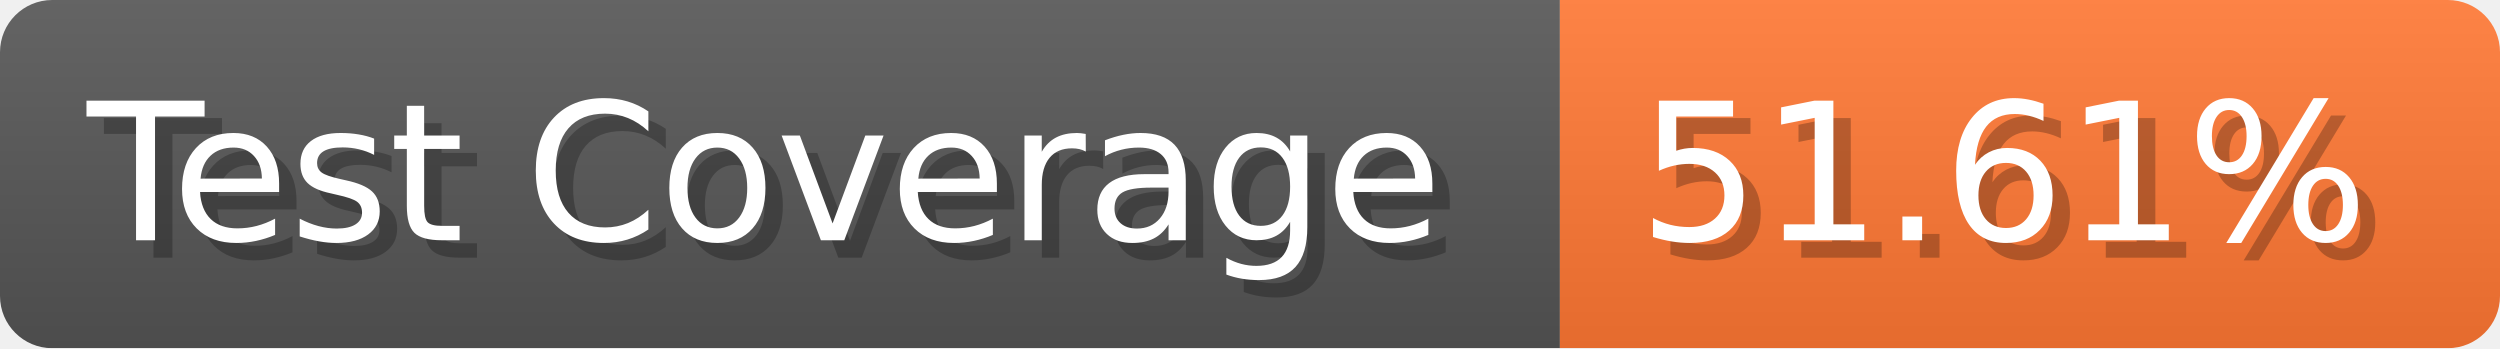
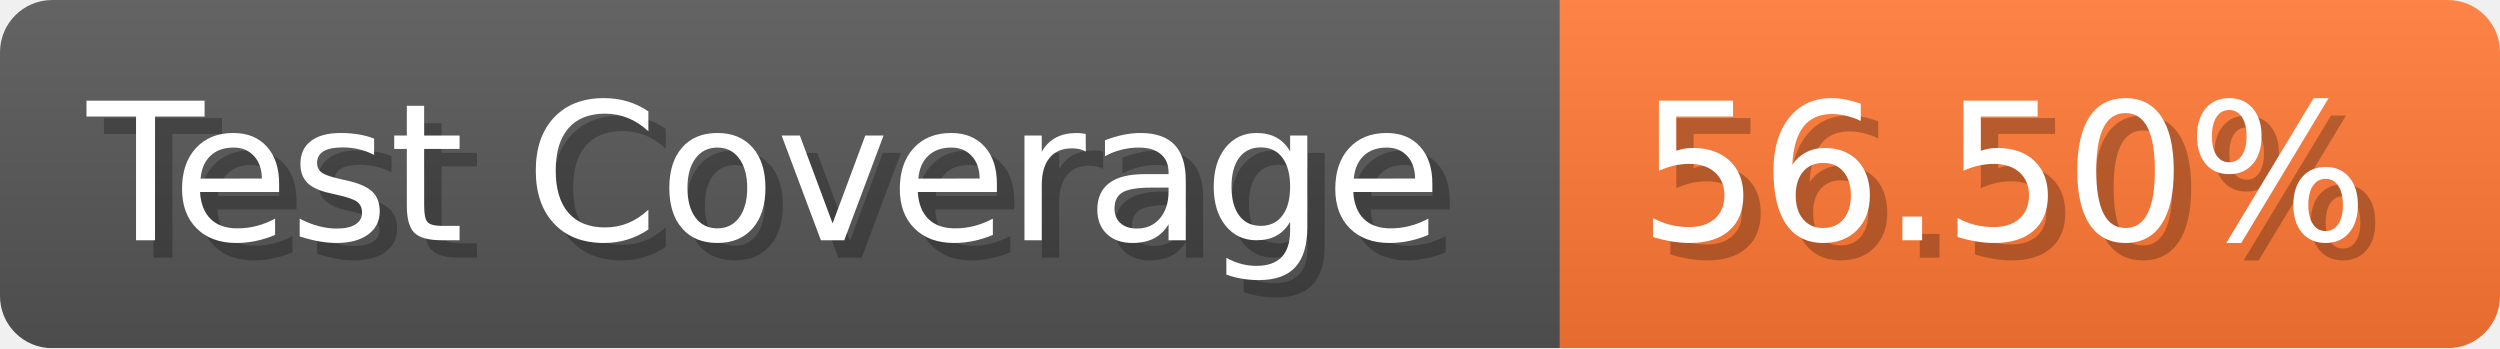
- <svg xmlns="http://www.w3.org/2000/svg" width="143.6" height="20" viewBox="0 0 1436 200" role="img" aria-label="Test Coverage: 51.61%">
+ <svg xmlns="http://www.w3.org/2000/svg" width="143.6" height="20" viewBox="0 0 1436 200" role="img" aria-label="Test Coverage: 56.50%">
  <linearGradient id="a" x2="0" y2="100%">
    <stop offset="0" stop-opacity=".1" stop-color="#EEE" />
    <stop offset="1" stop-opacity=".1" />
  </linearGradient>
  <mask id="m">
    <rect width="1436" height="200" rx="30" fill="#FFF" />
  </mask>
  <g mask="url(#m)">
    <rect width="896" height="200" fill="#555" />
    <rect width="540" height="200" fill="#F73" x="896" />
    <rect width="1436" height="200" fill="url(#a)" />
  </g>
  <g aria-hidden="true" fill="#fff" text-anchor="start" font-family="Verdana,DejaVu Sans,sans-serif" font-size="110">
    <text x="60" y="148" textLength="796" fill="#000" opacity="0.25">Test Coverage</text>
    <text x="50" y="138" textLength="796">Test Coverage</text>
-     <text x="951" y="148" textLength="440" fill="#000" opacity="0.25">51.61%</text>
-     <text x="941" y="138" textLength="440">51.61%</text>
+     <text x="951" y="148" textLength="440" fill="#000" opacity="0.25">56.50%</text>
+     <text x="941" y="138" textLength="440">56.50%</text>
  </g>
</svg>
